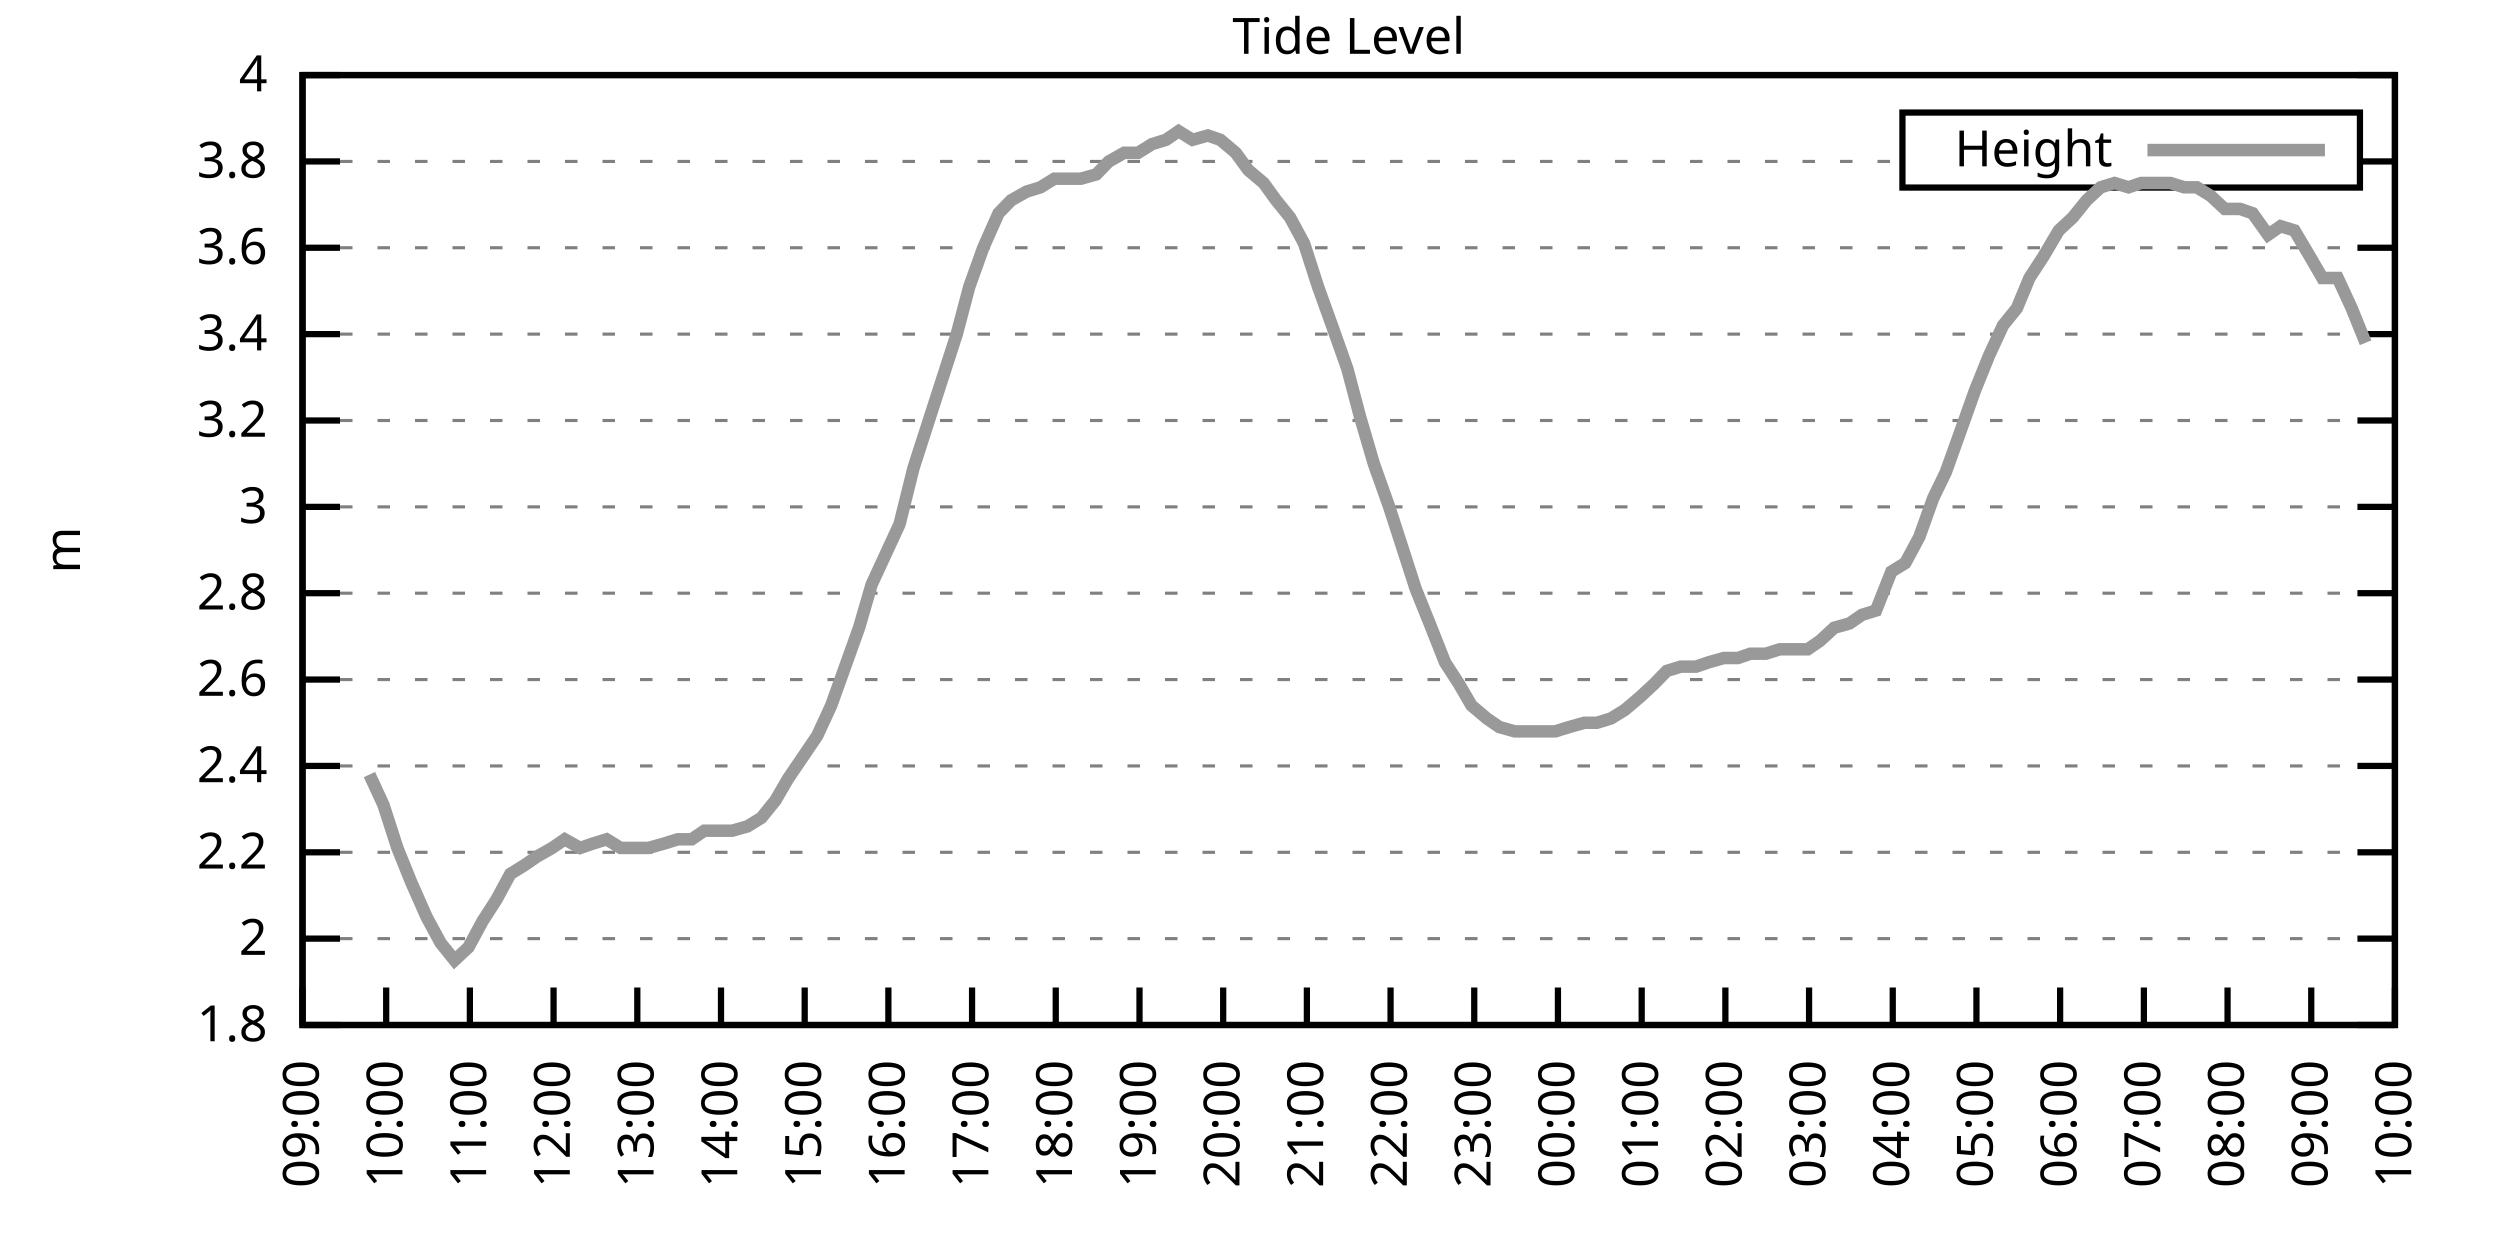
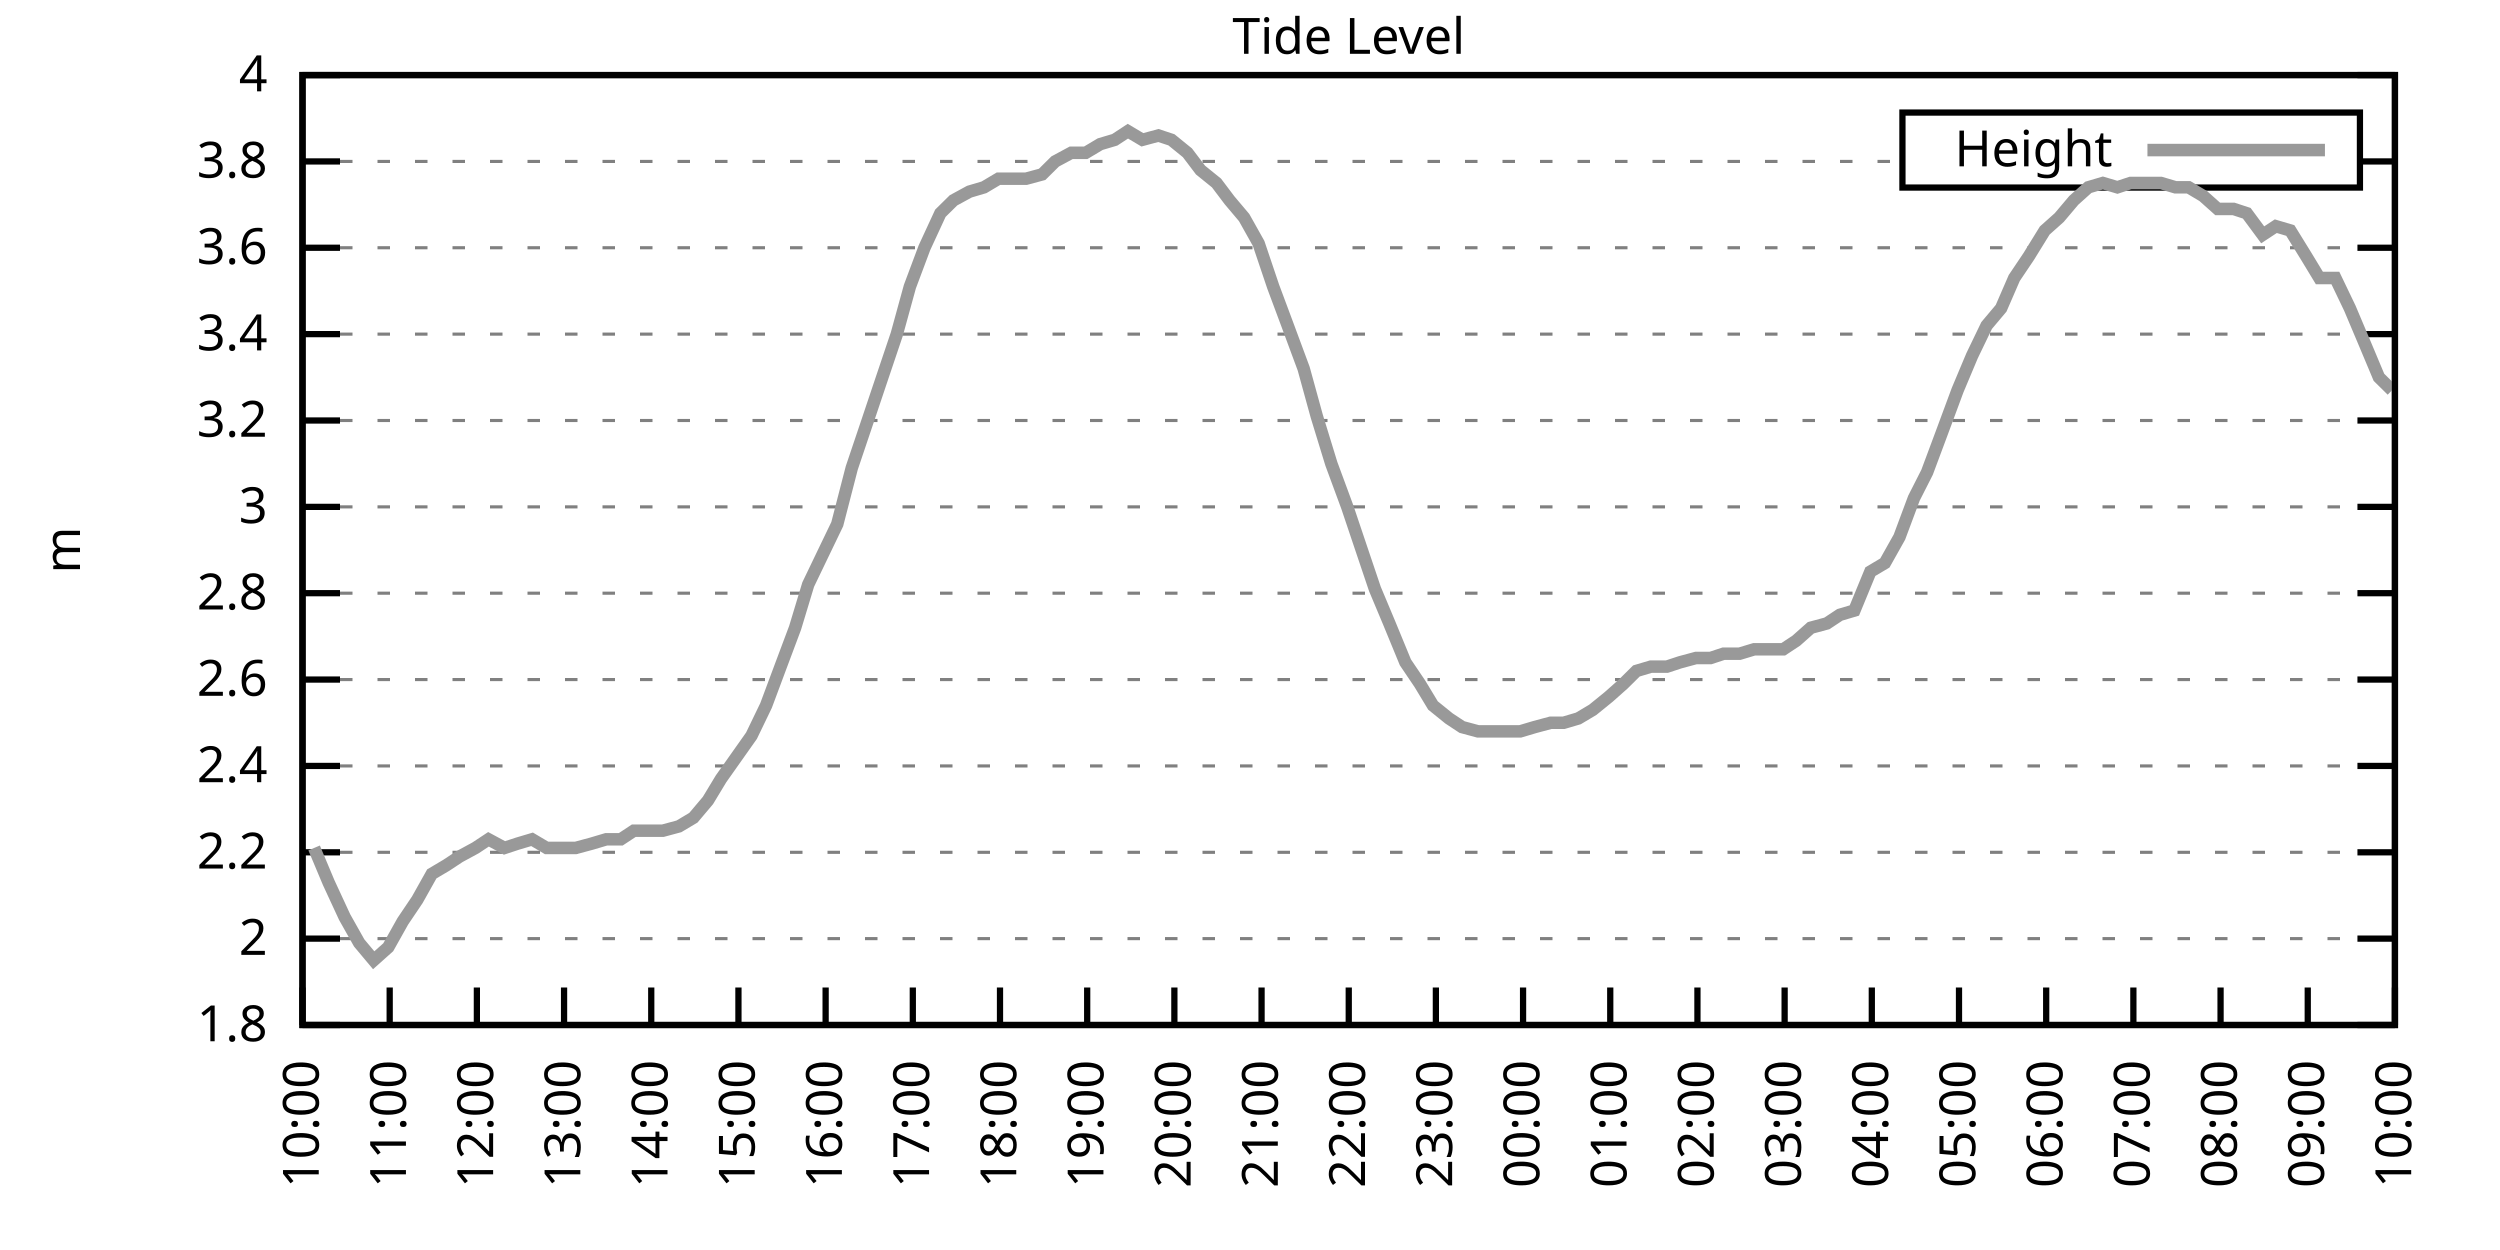
<svg xmlns="http://www.w3.org/2000/svg" xmlns:xlink="http://www.w3.org/1999/xlink" width="400" height="200" viewBox="0 0 400 200">
  <g id="gnuplot_canvas">
    <rect x="0" y="0" width="400" height="200" fill="none" />
    <defs>
      <circle id="gpDot" r="0.5" stroke-width="0.5" stroke="currentColor" />
      <path id="gpPt0" stroke-width="0.333" stroke="currentColor" d="M-1,0 h2 M0,-1 v2" />
      <path id="gpPt1" stroke-width="0.333" stroke="currentColor" d="M-1,-1 L1,1 M1,-1 L-1,1" />
      <path id="gpPt2" stroke-width="0.333" stroke="currentColor" d="M-1,0 L1,0 M0,-1 L0,1 M-1,-1 L1,1 M-1,1 L1,-1" />
      <rect id="gpPt3" stroke-width="0.333" stroke="currentColor" x="-1" y="-1" width="2" height="2" />
      <rect id="gpPt4" stroke-width="0.333" stroke="currentColor" fill="currentColor" x="-1" y="-1" width="2" height="2" />
      <circle id="gpPt5" stroke-width="0.333" stroke="currentColor" cx="0" cy="0" r="1" />
      <use xlink:href="#gpPt5" id="gpPt6" fill="currentColor" stroke="none" />
      <path id="gpPt7" stroke-width="0.333" stroke="currentColor" d="M0,-1.33 L-1.33,0.67 L1.33,0.67 z" />
      <use xlink:href="#gpPt7" id="gpPt8" fill="currentColor" stroke="none" />
      <use xlink:href="#gpPt7" id="gpPt9" stroke="currentColor" transform="rotate(180)" />
      <use xlink:href="#gpPt9" id="gpPt10" fill="currentColor" stroke="none" />
      <use xlink:href="#gpPt3" id="gpPt11" stroke="currentColor" transform="rotate(45)" />
      <use xlink:href="#gpPt11" id="gpPt12" fill="currentColor" stroke="none" />
      <path id="gpPt13" stroke-width="0.333" stroke="currentColor" d="M0,1.330 L1.265,0.411 L0.782,-1.067 L-0.782,-1.076 L-1.265,0.411 z" />
      <use xlink:href="#gpPt13" id="gpPt14" fill="currentColor" stroke="none" />
      <filter id="textbox" filterUnits="objectBoundingBox" x="0" y="0" height="1" width="1">
        <feFlood flood-color="white" flood-opacity="1" result="bgnd" />
        <feComposite in="SourceGraphic" in2="bgnd" operator="atop" />
      </filter>
      <filter id="greybox" filterUnits="objectBoundingBox" x="0" y="0" height="1" width="1">
        <feFlood flood-color="lightgrey" flood-opacity="1" result="grey" />
        <feComposite in="SourceGraphic" in2="grey" operator="atop" />
      </filter>
    </defs>
    <g fill="none" color="white" stroke="currentColor" stroke-width="1.00" stroke-linecap="butt" stroke-linejoin="miter">
</g>
    <g fill="none" color="black" stroke="currentColor" stroke-width="1.00" stroke-linecap="butt" stroke-linejoin="miter">
      <g stroke="none" shape-rendering="crispEdges">
        <polygon fill="rgb(255, 255, 255)" points="48.40,164.00 383.18,164.00 383.18,12.02 48.40,12.02 " />
      </g>
    </g>
    <g fill="none" color="black" stroke="currentColor" stroke-width="1.00" stroke-linecap="butt" stroke-linejoin="miter">
</g>
    <g fill="none" color="black" stroke="black" stroke-width="0.50" stroke-linecap="butt" stroke-linejoin="miter">
</g>
    <g fill="none" color="gray" stroke="currentColor" stroke-width="0.50" stroke-linecap="butt" stroke-linejoin="miter">
      <path stroke="gray" stroke-dasharray="2,4" class="gridline" d="M48.40,164.00 L383.19,164.00  " />
    </g>
    <g fill="none" color="gray" stroke="gray" stroke-width="1.00" stroke-linecap="butt" stroke-linejoin="miter">
</g>
    <g fill="none" color="black" stroke="currentColor" stroke-width="1.00" stroke-linecap="butt" stroke-linejoin="miter">
      <path stroke="black" d="M48.40,164.00 L54.40,164.00 M383.19,164.00 L377.19,164.00  " />
      <g transform="translate(42.80,166.60)" stroke="none" fill="black" font-family="Sans" font-size="8.00" text-anchor="end">
        <text>
          <tspan font-family="Sans"> 1.8</tspan>
        </text>
      </g>
    </g>
    <g fill="none" color="black" stroke="currentColor" stroke-width="1.00" stroke-linecap="butt" stroke-linejoin="miter">
</g>
    <g fill="none" color="black" stroke="black" stroke-width="0.50" stroke-linecap="butt" stroke-linejoin="miter">
</g>
    <g fill="none" color="gray" stroke="currentColor" stroke-width="0.50" stroke-linecap="butt" stroke-linejoin="miter">
      <path stroke="gray" stroke-dasharray="2,4" class="gridline" d="M48.40,150.18 L383.19,150.18  " />
    </g>
    <g fill="none" color="gray" stroke="gray" stroke-width="1.00" stroke-linecap="butt" stroke-linejoin="miter">
</g>
    <g fill="none" color="black" stroke="currentColor" stroke-width="1.00" stroke-linecap="butt" stroke-linejoin="miter">
      <path stroke="black" d="M48.40,150.18 L54.40,150.18 M383.19,150.18 L377.19,150.18  " />
      <g transform="translate(42.80,152.78)" stroke="none" fill="black" font-family="Sans" font-size="8.00" text-anchor="end">
        <text>
          <tspan font-family="Sans"> 2</tspan>
        </text>
      </g>
    </g>
    <g fill="none" color="black" stroke="currentColor" stroke-width="1.00" stroke-linecap="butt" stroke-linejoin="miter">
</g>
    <g fill="none" color="black" stroke="black" stroke-width="0.50" stroke-linecap="butt" stroke-linejoin="miter">
</g>
    <g fill="none" color="gray" stroke="currentColor" stroke-width="0.50" stroke-linecap="butt" stroke-linejoin="miter">
      <path stroke="gray" stroke-dasharray="2,4" class="gridline" d="M48.40,136.37 L383.19,136.37  " />
    </g>
    <g fill="none" color="gray" stroke="gray" stroke-width="1.00" stroke-linecap="butt" stroke-linejoin="miter">
</g>
    <g fill="none" color="black" stroke="currentColor" stroke-width="1.00" stroke-linecap="butt" stroke-linejoin="miter">
      <path stroke="black" d="M48.40,136.37 L54.40,136.37 M383.19,136.37 L377.19,136.37  " />
      <g transform="translate(42.80,138.97)" stroke="none" fill="black" font-family="Sans" font-size="8.00" text-anchor="end">
        <text>
          <tspan font-family="Sans"> 2.2</tspan>
        </text>
      </g>
    </g>
    <g fill="none" color="black" stroke="currentColor" stroke-width="1.00" stroke-linecap="butt" stroke-linejoin="miter">
</g>
    <g fill="none" color="black" stroke="black" stroke-width="0.50" stroke-linecap="butt" stroke-linejoin="miter">
</g>
    <g fill="none" color="gray" stroke="currentColor" stroke-width="0.50" stroke-linecap="butt" stroke-linejoin="miter">
      <path stroke="gray" stroke-dasharray="2,4" class="gridline" d="M48.40,122.55 L383.19,122.55  " />
    </g>
    <g fill="none" color="gray" stroke="gray" stroke-width="1.00" stroke-linecap="butt" stroke-linejoin="miter">
</g>
    <g fill="none" color="black" stroke="currentColor" stroke-width="1.00" stroke-linecap="butt" stroke-linejoin="miter">
      <path stroke="black" d="M48.40,122.55 L54.40,122.55 M383.19,122.55 L377.19,122.55  " />
      <g transform="translate(42.80,125.15)" stroke="none" fill="black" font-family="Sans" font-size="8.00" text-anchor="end">
        <text>
          <tspan font-family="Sans"> 2.4</tspan>
        </text>
      </g>
    </g>
    <g fill="none" color="black" stroke="currentColor" stroke-width="1.00" stroke-linecap="butt" stroke-linejoin="miter">
</g>
    <g fill="none" color="black" stroke="black" stroke-width="0.50" stroke-linecap="butt" stroke-linejoin="miter">
</g>
    <g fill="none" color="gray" stroke="currentColor" stroke-width="0.50" stroke-linecap="butt" stroke-linejoin="miter">
      <path stroke="gray" stroke-dasharray="2,4" class="gridline" d="M48.40,108.73 L383.19,108.73  " />
    </g>
    <g fill="none" color="gray" stroke="gray" stroke-width="1.00" stroke-linecap="butt" stroke-linejoin="miter">
</g>
    <g fill="none" color="black" stroke="currentColor" stroke-width="1.00" stroke-linecap="butt" stroke-linejoin="miter">
      <path stroke="black" d="M48.40,108.73 L54.40,108.73 M383.19,108.73 L377.19,108.73  " />
      <g transform="translate(42.80,111.33)" stroke="none" fill="black" font-family="Sans" font-size="8.00" text-anchor="end">
        <text>
          <tspan font-family="Sans"> 2.6</tspan>
        </text>
      </g>
    </g>
    <g fill="none" color="black" stroke="currentColor" stroke-width="1.00" stroke-linecap="butt" stroke-linejoin="miter">
</g>
    <g fill="none" color="black" stroke="black" stroke-width="0.50" stroke-linecap="butt" stroke-linejoin="miter">
</g>
    <g fill="none" color="gray" stroke="currentColor" stroke-width="0.50" stroke-linecap="butt" stroke-linejoin="miter">
      <path stroke="gray" stroke-dasharray="2,4" class="gridline" d="M48.40,94.91 L383.19,94.91  " />
    </g>
    <g fill="none" color="gray" stroke="gray" stroke-width="1.00" stroke-linecap="butt" stroke-linejoin="miter">
</g>
    <g fill="none" color="black" stroke="currentColor" stroke-width="1.00" stroke-linecap="butt" stroke-linejoin="miter">
      <path stroke="black" d="M48.40,94.91 L54.40,94.91 M383.19,94.91 L377.19,94.91  " />
      <g transform="translate(42.80,97.51)" stroke="none" fill="black" font-family="Sans" font-size="8.00" text-anchor="end">
        <text>
          <tspan font-family="Sans"> 2.8</tspan>
        </text>
      </g>
    </g>
    <g fill="none" color="black" stroke="currentColor" stroke-width="1.00" stroke-linecap="butt" stroke-linejoin="miter">
</g>
    <g fill="none" color="black" stroke="black" stroke-width="0.50" stroke-linecap="butt" stroke-linejoin="miter">
</g>
    <g fill="none" color="gray" stroke="currentColor" stroke-width="0.50" stroke-linecap="butt" stroke-linejoin="miter">
      <path stroke="gray" stroke-dasharray="2,4" class="gridline" d="M48.40,81.10 L383.19,81.10  " />
    </g>
    <g fill="none" color="gray" stroke="gray" stroke-width="1.00" stroke-linecap="butt" stroke-linejoin="miter">
</g>
    <g fill="none" color="black" stroke="currentColor" stroke-width="1.00" stroke-linecap="butt" stroke-linejoin="miter">
      <path stroke="black" d="M48.40,81.10 L54.40,81.10 M383.19,81.10 L377.19,81.10  " />
      <g transform="translate(42.80,83.70)" stroke="none" fill="black" font-family="Sans" font-size="8.00" text-anchor="end">
        <text>
          <tspan font-family="Sans"> 3</tspan>
        </text>
      </g>
    </g>
    <g fill="none" color="black" stroke="currentColor" stroke-width="1.00" stroke-linecap="butt" stroke-linejoin="miter">
</g>
    <g fill="none" color="black" stroke="black" stroke-width="0.50" stroke-linecap="butt" stroke-linejoin="miter">
</g>
    <g fill="none" color="gray" stroke="currentColor" stroke-width="0.50" stroke-linecap="butt" stroke-linejoin="miter">
      <path stroke="gray" stroke-dasharray="2,4" class="gridline" d="M48.40,67.28 L383.19,67.28  " />
    </g>
    <g fill="none" color="gray" stroke="gray" stroke-width="1.00" stroke-linecap="butt" stroke-linejoin="miter">
</g>
    <g fill="none" color="black" stroke="currentColor" stroke-width="1.00" stroke-linecap="butt" stroke-linejoin="miter">
      <path stroke="black" d="M48.40,67.28 L54.40,67.28 M383.19,67.28 L377.19,67.28  " />
      <g transform="translate(42.80,69.88)" stroke="none" fill="black" font-family="Sans" font-size="8.00" text-anchor="end">
        <text>
          <tspan font-family="Sans"> 3.2</tspan>
        </text>
      </g>
    </g>
    <g fill="none" color="black" stroke="currentColor" stroke-width="1.00" stroke-linecap="butt" stroke-linejoin="miter">
</g>
    <g fill="none" color="black" stroke="black" stroke-width="0.50" stroke-linecap="butt" stroke-linejoin="miter">
</g>
    <g fill="none" color="gray" stroke="currentColor" stroke-width="0.50" stroke-linecap="butt" stroke-linejoin="miter">
      <path stroke="gray" stroke-dasharray="2,4" class="gridline" d="M48.40,53.46 L383.19,53.46  " />
    </g>
    <g fill="none" color="gray" stroke="gray" stroke-width="1.00" stroke-linecap="butt" stroke-linejoin="miter">
</g>
    <g fill="none" color="black" stroke="currentColor" stroke-width="1.00" stroke-linecap="butt" stroke-linejoin="miter">
      <path stroke="black" d="M48.40,53.46 L54.40,53.46 M383.19,53.46 L377.19,53.46  " />
      <g transform="translate(42.80,56.06)" stroke="none" fill="black" font-family="Sans" font-size="8.00" text-anchor="end">
        <text>
          <tspan font-family="Sans"> 3.4</tspan>
        </text>
      </g>
    </g>
    <g fill="none" color="black" stroke="currentColor" stroke-width="1.00" stroke-linecap="butt" stroke-linejoin="miter">
</g>
    <g fill="none" color="black" stroke="black" stroke-width="0.50" stroke-linecap="butt" stroke-linejoin="miter">
</g>
    <g fill="none" color="gray" stroke="currentColor" stroke-width="0.50" stroke-linecap="butt" stroke-linejoin="miter">
      <path stroke="gray" stroke-dasharray="2,4" class="gridline" d="M48.40,39.64 L383.19,39.64  " />
    </g>
    <g fill="none" color="gray" stroke="gray" stroke-width="1.00" stroke-linecap="butt" stroke-linejoin="miter">
</g>
    <g fill="none" color="black" stroke="currentColor" stroke-width="1.00" stroke-linecap="butt" stroke-linejoin="miter">
      <path stroke="black" d="M48.40,39.64 L54.40,39.64 M383.19,39.64 L377.19,39.64  " />
      <g transform="translate(42.80,42.24)" stroke="none" fill="black" font-family="Sans" font-size="8.00" text-anchor="end">
        <text>
          <tspan font-family="Sans"> 3.6</tspan>
        </text>
      </g>
    </g>
    <g fill="none" color="black" stroke="currentColor" stroke-width="1.00" stroke-linecap="butt" stroke-linejoin="miter">
</g>
    <g fill="none" color="black" stroke="black" stroke-width="0.50" stroke-linecap="butt" stroke-linejoin="miter">
</g>
    <g fill="none" color="gray" stroke="currentColor" stroke-width="0.50" stroke-linecap="butt" stroke-linejoin="miter">
      <path stroke="gray" stroke-dasharray="2,4" class="gridline" d="M48.40,25.83 L304.39,25.83 M377.59,25.83 L383.19,25.83  " />
    </g>
    <g fill="none" color="gray" stroke="gray" stroke-width="1.00" stroke-linecap="butt" stroke-linejoin="miter">
</g>
    <g fill="none" color="black" stroke="currentColor" stroke-width="1.00" stroke-linecap="butt" stroke-linejoin="miter">
      <path stroke="black" d="M48.40,25.83 L54.40,25.83 M383.19,25.83 L377.19,25.83  " />
      <g transform="translate(42.80,28.43)" stroke="none" fill="black" font-family="Sans" font-size="8.00" text-anchor="end">
        <text>
          <tspan font-family="Sans"> 3.8</tspan>
        </text>
      </g>
    </g>
    <g fill="none" color="black" stroke="currentColor" stroke-width="1.00" stroke-linecap="butt" stroke-linejoin="miter">
</g>
    <g fill="none" color="black" stroke="black" stroke-width="0.50" stroke-linecap="butt" stroke-linejoin="miter">
</g>
    <g fill="none" color="gray" stroke="currentColor" stroke-width="0.50" stroke-linecap="butt" stroke-linejoin="miter">
      <path stroke="gray" stroke-dasharray="2,4" class="gridline" d="M48.40,12.01 L383.19,12.01  " />
    </g>
    <g fill="none" color="gray" stroke="gray" stroke-width="1.00" stroke-linecap="butt" stroke-linejoin="miter">
</g>
    <g fill="none" color="black" stroke="currentColor" stroke-width="1.00" stroke-linecap="butt" stroke-linejoin="miter">
      <path stroke="black" d="M48.40,12.01 L54.40,12.01 M383.19,12.01 L377.19,12.01  " />
      <g transform="translate(42.80,14.61)" stroke="none" fill="black" font-family="Sans" font-size="8.00" text-anchor="end">
        <text>
          <tspan font-family="Sans"> 4</tspan>
        </text>
      </g>
    </g>
    <g fill="none" color="black" stroke="currentColor" stroke-width="1.00" stroke-linecap="butt" stroke-linejoin="miter">
      <path stroke="black" d="M48.40,164.00 L48.40,158.00  " />
      <g transform="translate(51.00,169.60) rotate(270.00)" stroke="none" fill="black" font-family="Sans" font-size="8.00" text-anchor="end">
        <text>
-           <tspan font-family="Sans">09:00</tspan>
-         </text>
-       </g>
-     </g>
-     <g fill="none" color="black" stroke="currentColor" stroke-width="1.00" stroke-linecap="butt" stroke-linejoin="miter">
-       <path stroke="black" d="M61.79,164.00 L61.79,158.00  " />
-       <g transform="translate(64.39,169.60) rotate(270.00)" stroke="none" fill="black" font-family="Sans" font-size="8.00" text-anchor="end">
-         <text>
          <tspan font-family="Sans">10:00</tspan>
        </text>
      </g>
    </g>
    <g fill="none" color="black" stroke="currentColor" stroke-width="1.00" stroke-linecap="butt" stroke-linejoin="miter">
-       <path stroke="black" d="M75.18,164.00 L75.18,158.00  " />
-       <g transform="translate(77.78,169.60) rotate(270.00)" stroke="none" fill="black" font-family="Sans" font-size="8.00" text-anchor="end">
+       <path stroke="black" d="M62.35,164.00 L62.35,158.00  " />
+       <g transform="translate(64.95,169.60) rotate(270.00)" stroke="none" fill="black" font-family="Sans" font-size="8.00" text-anchor="end">
        <text>
          <tspan font-family="Sans">11:00</tspan>
        </text>
      </g>
    </g>
    <g fill="none" color="black" stroke="currentColor" stroke-width="1.00" stroke-linecap="butt" stroke-linejoin="miter">
-       <path stroke="black" d="M88.57,164.00 L88.57,158.00  " />
-       <g transform="translate(91.17,169.60) rotate(270.00)" stroke="none" fill="black" font-family="Sans" font-size="8.00" text-anchor="end">
+       <path stroke="black" d="M76.30,164.00 L76.30,158.00  " />
+       <g transform="translate(78.90,169.60) rotate(270.00)" stroke="none" fill="black" font-family="Sans" font-size="8.00" text-anchor="end">
        <text>
          <tspan font-family="Sans">12:00</tspan>
        </text>
      </g>
    </g>
    <g fill="none" color="black" stroke="currentColor" stroke-width="1.00" stroke-linecap="butt" stroke-linejoin="miter">
-       <path stroke="black" d="M101.97,164.00 L101.97,158.00  " />
-       <g transform="translate(104.57,169.60) rotate(270.00)" stroke="none" fill="black" font-family="Sans" font-size="8.00" text-anchor="end">
+       <path stroke="black" d="M90.25,164.00 L90.25,158.00  " />
+       <g transform="translate(92.85,169.60) rotate(270.00)" stroke="none" fill="black" font-family="Sans" font-size="8.00" text-anchor="end">
        <text>
          <tspan font-family="Sans">13:00</tspan>
        </text>
      </g>
    </g>
    <g fill="none" color="black" stroke="currentColor" stroke-width="1.00" stroke-linecap="butt" stroke-linejoin="miter">
-       <path stroke="black" d="M115.36,164.00 L115.36,158.00  " />
-       <g transform="translate(117.96,169.60) rotate(270.00)" stroke="none" fill="black" font-family="Sans" font-size="8.00" text-anchor="end">
+       <path stroke="black" d="M104.20,164.00 L104.20,158.00  " />
+       <g transform="translate(106.80,169.60) rotate(270.00)" stroke="none" fill="black" font-family="Sans" font-size="8.00" text-anchor="end">
        <text>
          <tspan font-family="Sans">14:00</tspan>
        </text>
      </g>
    </g>
    <g fill="none" color="black" stroke="currentColor" stroke-width="1.00" stroke-linecap="butt" stroke-linejoin="miter">
-       <path stroke="black" d="M128.75,164.00 L128.75,158.00  " />
-       <g transform="translate(131.35,169.60) rotate(270.00)" stroke="none" fill="black" font-family="Sans" font-size="8.00" text-anchor="end">
+       <path stroke="black" d="M118.15,164.00 L118.15,158.00  " />
+       <g transform="translate(120.75,169.60) rotate(270.00)" stroke="none" fill="black" font-family="Sans" font-size="8.00" text-anchor="end">
        <text>
          <tspan font-family="Sans">15:00</tspan>
        </text>
      </g>
    </g>
    <g fill="none" color="black" stroke="currentColor" stroke-width="1.00" stroke-linecap="butt" stroke-linejoin="miter">
-       <path stroke="black" d="M142.14,164.00 L142.14,158.00  " />
-       <g transform="translate(144.74,169.60) rotate(270.00)" stroke="none" fill="black" font-family="Sans" font-size="8.00" text-anchor="end">
+       <path stroke="black" d="M132.10,164.00 L132.10,158.00  " />
+       <g transform="translate(134.70,169.60) rotate(270.00)" stroke="none" fill="black" font-family="Sans" font-size="8.00" text-anchor="end">
        <text>
          <tspan font-family="Sans">16:00</tspan>
        </text>
      </g>
    </g>
    <g fill="none" color="black" stroke="currentColor" stroke-width="1.00" stroke-linecap="butt" stroke-linejoin="miter">
-       <path stroke="black" d="M155.53,164.00 L155.53,158.00  " />
-       <g transform="translate(158.13,169.60) rotate(270.00)" stroke="none" fill="black" font-family="Sans" font-size="8.00" text-anchor="end">
+       <path stroke="black" d="M146.05,164.00 L146.05,158.00  " />
+       <g transform="translate(148.65,169.60) rotate(270.00)" stroke="none" fill="black" font-family="Sans" font-size="8.00" text-anchor="end">
        <text>
          <tspan font-family="Sans">17:00</tspan>
        </text>
      </g>
    </g>
    <g fill="none" color="black" stroke="currentColor" stroke-width="1.00" stroke-linecap="butt" stroke-linejoin="miter">
-       <path stroke="black" d="M168.92,164.00 L168.92,158.00  " />
-       <g transform="translate(171.52,169.60) rotate(270.00)" stroke="none" fill="black" font-family="Sans" font-size="8.00" text-anchor="end">
+       <path stroke="black" d="M160.00,164.00 L160.00,158.00  " />
+       <g transform="translate(162.60,169.60) rotate(270.00)" stroke="none" fill="black" font-family="Sans" font-size="8.00" text-anchor="end">
        <text>
          <tspan font-family="Sans">18:00</tspan>
        </text>
      </g>
    </g>
    <g fill="none" color="black" stroke="currentColor" stroke-width="1.00" stroke-linecap="butt" stroke-linejoin="miter">
-       <path stroke="black" d="M182.32,164.00 L182.32,158.00  " />
-       <g transform="translate(184.92,169.60) rotate(270.00)" stroke="none" fill="black" font-family="Sans" font-size="8.00" text-anchor="end">
+       <path stroke="black" d="M173.95,164.00 L173.95,158.00  " />
+       <g transform="translate(176.55,169.60) rotate(270.00)" stroke="none" fill="black" font-family="Sans" font-size="8.00" text-anchor="end">
        <text>
          <tspan font-family="Sans">19:00</tspan>
        </text>
      </g>
    </g>
    <g fill="none" color="black" stroke="currentColor" stroke-width="1.00" stroke-linecap="butt" stroke-linejoin="miter">
-       <path stroke="black" d="M195.71,164.00 L195.71,158.00  " />
-       <g transform="translate(198.31,169.60) rotate(270.00)" stroke="none" fill="black" font-family="Sans" font-size="8.00" text-anchor="end">
+       <path stroke="black" d="M187.90,164.00 L187.90,158.00  " />
+       <g transform="translate(190.50,169.60) rotate(270.00)" stroke="none" fill="black" font-family="Sans" font-size="8.00" text-anchor="end">
        <text>
          <tspan font-family="Sans">20:00</tspan>
        </text>
      </g>
    </g>
    <g fill="none" color="black" stroke="currentColor" stroke-width="1.00" stroke-linecap="butt" stroke-linejoin="miter">
-       <path stroke="black" d="M209.10,164.00 L209.10,158.00  " />
-       <g transform="translate(211.70,169.60) rotate(270.00)" stroke="none" fill="black" font-family="Sans" font-size="8.00" text-anchor="end">
+       <path stroke="black" d="M201.85,164.00 L201.85,158.00  " />
+       <g transform="translate(204.45,169.60) rotate(270.00)" stroke="none" fill="black" font-family="Sans" font-size="8.00" text-anchor="end">
        <text>
          <tspan font-family="Sans">21:00</tspan>
        </text>
      </g>
    </g>
    <g fill="none" color="black" stroke="currentColor" stroke-width="1.00" stroke-linecap="butt" stroke-linejoin="miter">
-       <path stroke="black" d="M222.49,164.00 L222.49,158.00  " />
-       <g transform="translate(225.09,169.60) rotate(270.00)" stroke="none" fill="black" font-family="Sans" font-size="8.00" text-anchor="end">
+       <path stroke="black" d="M215.80,164.00 L215.80,158.00  " />
+       <g transform="translate(218.40,169.60) rotate(270.00)" stroke="none" fill="black" font-family="Sans" font-size="8.00" text-anchor="end">
        <text>
          <tspan font-family="Sans">22:00</tspan>
        </text>
      </g>
    </g>
    <g fill="none" color="black" stroke="currentColor" stroke-width="1.00" stroke-linecap="butt" stroke-linejoin="miter">
-       <path stroke="black" d="M235.88,164.00 L235.88,158.00  " />
-       <g transform="translate(238.48,169.60) rotate(270.00)" stroke="none" fill="black" font-family="Sans" font-size="8.00" text-anchor="end">
+       <path stroke="black" d="M229.74,164.00 L229.74,158.00  " />
+       <g transform="translate(232.34,169.60) rotate(270.00)" stroke="none" fill="black" font-family="Sans" font-size="8.00" text-anchor="end">
        <text>
          <tspan font-family="Sans">23:00</tspan>
        </text>
      </g>
    </g>
    <g fill="none" color="black" stroke="currentColor" stroke-width="1.00" stroke-linecap="butt" stroke-linejoin="miter">
-       <path stroke="black" d="M249.27,164.00 L249.27,158.00  " />
-       <g transform="translate(251.87,169.60) rotate(270.00)" stroke="none" fill="black" font-family="Sans" font-size="8.00" text-anchor="end">
+       <path stroke="black" d="M243.69,164.00 L243.69,158.00  " />
+       <g transform="translate(246.29,169.60) rotate(270.00)" stroke="none" fill="black" font-family="Sans" font-size="8.00" text-anchor="end">
        <text>
          <tspan font-family="Sans">00:00</tspan>
        </text>
      </g>
    </g>
    <g fill="none" color="black" stroke="currentColor" stroke-width="1.00" stroke-linecap="butt" stroke-linejoin="miter">
-       <path stroke="black" d="M262.67,164.00 L262.67,158.00  " />
-       <g transform="translate(265.27,169.60) rotate(270.00)" stroke="none" fill="black" font-family="Sans" font-size="8.00" text-anchor="end">
+       <path stroke="black" d="M257.64,164.00 L257.64,158.00  " />
+       <g transform="translate(260.24,169.60) rotate(270.00)" stroke="none" fill="black" font-family="Sans" font-size="8.00" text-anchor="end">
        <text>
          <tspan font-family="Sans">01:00</tspan>
        </text>
      </g>
    </g>
    <g fill="none" color="black" stroke="currentColor" stroke-width="1.00" stroke-linecap="butt" stroke-linejoin="miter">
-       <path stroke="black" d="M276.06,164.00 L276.06,158.00  " />
-       <g transform="translate(278.66,169.60) rotate(270.00)" stroke="none" fill="black" font-family="Sans" font-size="8.00" text-anchor="end">
+       <path stroke="black" d="M271.59,164.00 L271.59,158.00  " />
+       <g transform="translate(274.19,169.60) rotate(270.00)" stroke="none" fill="black" font-family="Sans" font-size="8.00" text-anchor="end">
        <text>
          <tspan font-family="Sans">02:00</tspan>
        </text>
      </g>
    </g>
    <g fill="none" color="black" stroke="currentColor" stroke-width="1.00" stroke-linecap="butt" stroke-linejoin="miter">
-       <path stroke="black" d="M289.45,164.00 L289.45,158.00  " />
-       <g transform="translate(292.05,169.60) rotate(270.00)" stroke="none" fill="black" font-family="Sans" font-size="8.00" text-anchor="end">
+       <path stroke="black" d="M285.54,164.00 L285.54,158.00  " />
+       <g transform="translate(288.14,169.60) rotate(270.00)" stroke="none" fill="black" font-family="Sans" font-size="8.00" text-anchor="end">
        <text>
          <tspan font-family="Sans">03:00</tspan>
        </text>
      </g>
    </g>
    <g fill="none" color="black" stroke="currentColor" stroke-width="1.00" stroke-linecap="butt" stroke-linejoin="miter">
-       <path stroke="black" d="M302.84,164.00 L302.84,158.00  " />
-       <g transform="translate(305.44,169.60) rotate(270.00)" stroke="none" fill="black" font-family="Sans" font-size="8.00" text-anchor="end">
+       <path stroke="black" d="M299.49,164.00 L299.49,158.00  " />
+       <g transform="translate(302.09,169.60) rotate(270.00)" stroke="none" fill="black" font-family="Sans" font-size="8.00" text-anchor="end">
        <text>
          <tspan font-family="Sans">04:00</tspan>
        </text>
      </g>
    </g>
    <g fill="none" color="black" stroke="currentColor" stroke-width="1.00" stroke-linecap="butt" stroke-linejoin="miter">
-       <path stroke="black" d="M316.23,164.00 L316.23,158.00  " />
-       <g transform="translate(318.83,169.60) rotate(270.00)" stroke="none" fill="black" font-family="Sans" font-size="8.00" text-anchor="end">
+       <path stroke="black" d="M313.44,164.00 L313.44,158.00  " />
+       <g transform="translate(316.04,169.60) rotate(270.00)" stroke="none" fill="black" font-family="Sans" font-size="8.00" text-anchor="end">
        <text>
          <tspan font-family="Sans">05:00</tspan>
        </text>
      </g>
    </g>
    <g fill="none" color="black" stroke="currentColor" stroke-width="1.00" stroke-linecap="butt" stroke-linejoin="miter">
-       <path stroke="black" d="M329.62,164.00 L329.62,158.00  " />
-       <g transform="translate(332.22,169.60) rotate(270.00)" stroke="none" fill="black" font-family="Sans" font-size="8.00" text-anchor="end">
+       <path stroke="black" d="M327.39,164.00 L327.39,158.00  " />
+       <g transform="translate(329.99,169.60) rotate(270.00)" stroke="none" fill="black" font-family="Sans" font-size="8.00" text-anchor="end">
        <text>
          <tspan font-family="Sans">06:00</tspan>
        </text>
      </g>
    </g>
    <g fill="none" color="black" stroke="currentColor" stroke-width="1.00" stroke-linecap="butt" stroke-linejoin="miter">
-       <path stroke="black" d="M343.02,164.00 L343.02,158.00  " />
-       <g transform="translate(345.62,169.60) rotate(270.00)" stroke="none" fill="black" font-family="Sans" font-size="8.00" text-anchor="end">
+       <path stroke="black" d="M341.34,164.00 L341.34,158.00  " />
+       <g transform="translate(343.94,169.60) rotate(270.00)" stroke="none" fill="black" font-family="Sans" font-size="8.00" text-anchor="end">
        <text>
          <tspan font-family="Sans">07:00</tspan>
        </text>
      </g>
    </g>
    <g fill="none" color="black" stroke="currentColor" stroke-width="1.00" stroke-linecap="butt" stroke-linejoin="miter">
-       <path stroke="black" d="M356.41,164.00 L356.41,158.00  " />
-       <g transform="translate(359.01,169.60) rotate(270.00)" stroke="none" fill="black" font-family="Sans" font-size="8.00" text-anchor="end">
+       <path stroke="black" d="M355.29,164.00 L355.29,158.00  " />
+       <g transform="translate(357.89,169.60) rotate(270.00)" stroke="none" fill="black" font-family="Sans" font-size="8.00" text-anchor="end">
        <text>
          <tspan font-family="Sans">08:00</tspan>
        </text>
      </g>
    </g>
    <g fill="none" color="black" stroke="currentColor" stroke-width="1.00" stroke-linecap="butt" stroke-linejoin="miter">
-       <path stroke="black" d="M369.80,164.00 L369.80,158.00  " />
-       <g transform="translate(372.40,169.60) rotate(270.00)" stroke="none" fill="black" font-family="Sans" font-size="8.00" text-anchor="end">
+       <path stroke="black" d="M369.24,164.00 L369.24,158.00  " />
+       <g transform="translate(371.84,169.60) rotate(270.00)" stroke="none" fill="black" font-family="Sans" font-size="8.00" text-anchor="end">
        <text>
          <tspan font-family="Sans">09:00</tspan>
        </text>
      </g>
    </g>
    <g fill="none" color="black" stroke="currentColor" stroke-width="1.00" stroke-linecap="butt" stroke-linejoin="miter">
      <path stroke="black" d="M383.19,164.00 L383.19,158.00  " />
      <g transform="translate(385.79,169.60) rotate(270.00)" stroke="none" fill="black" font-family="Sans" font-size="8.00" text-anchor="end">
        <text>
          <tspan font-family="Sans">10:00</tspan>
        </text>
      </g>
    </g>
    <g fill="none" color="black" stroke="currentColor" stroke-width="1.00" stroke-linecap="butt" stroke-linejoin="miter">
</g>
    <g fill="none" color="black" stroke="currentColor" stroke-width="1.00" stroke-linecap="butt" stroke-linejoin="miter">
      <path stroke="black" d="M48.40,12.01 L48.40,164.00 L383.19,164.00 L383.19,12.01 L48.40,12.01 Z  " />
    </g>
    <g fill="none" color="black" stroke="currentColor" stroke-width="1.00" stroke-linecap="butt" stroke-linejoin="miter">
</g>
    <g fill="none" color="black" stroke="currentColor" stroke-width="1.00" stroke-linecap="butt" stroke-linejoin="miter">
      <path stroke="black" d="M304.39,30.01 L304.39,18.01 L377.59,18.01 L377.59,30.01 L304.39,30.01 Z  " />
    </g>
    <g id="Tide_level_plot_1">
      <g fill="none" color="white" stroke="black" stroke-width="2.00" stroke-linecap="butt" stroke-linejoin="miter">
</g>
      <g fill="none" color="black" stroke="currentColor" stroke-width="2.00" stroke-linecap="butt" stroke-linejoin="miter">
        <g transform="translate(337.99,26.61)" stroke="none" fill="black" font-family="Sans" font-size="8.00" text-anchor="end">
          <text>
            <tspan font-family="Sans">Height</tspan>
          </text>
        </g>
      </g>
      <g fill="none" color="black" stroke="currentColor" stroke-width="2.00" stroke-linecap="butt" stroke-linejoin="miter">
-         <path stroke="rgb(153, 153, 153)" d="M343.59,24.01 L371.99,24.01 M59.11,123.93 L61.35,128.77 L63.58,135.67 L65.81,141.20 L68.26,146.73 L70.50,150.87   L72.73,153.64 L74.96,151.56 L77.19,147.42 L79.42,143.96 L81.66,139.82 L83.89,138.44 L85.90,137.06 L88.35,135.67   L90.36,134.29 L92.82,135.67 L94.82,134.98 L97.06,134.29 L99.29,135.67 L101.74,135.67 L103.75,135.67 L106.21,134.98   L108.44,134.29 L110.67,134.29 L112.68,132.91 L114.91,132.91 L117.14,132.91 L119.60,132.22 L121.83,130.84 L124.06,128.08   L126.07,124.62 L130.76,117.71 L132.99,112.88 L135.22,106.66 L137.45,100.44 L139.46,93.53 L141.69,88.70 L143.93,83.86   L146.16,74.88 L148.39,67.97 L150.62,61.06 L153.08,53.46 L155.09,45.86 L157.32,39.64 L159.77,34.12 L161.78,32.05   L164.24,30.66 L166.47,29.97 L168.70,28.59 L170.71,28.59 L172.94,28.59 L175.40,27.90 L177.41,25.83 L179.86,24.45   L182.09,24.45 L184.32,23.06 L186.56,22.37 L188.57,20.99 L190.80,22.37 L193.25,21.68 L195.26,22.37 L197.72,24.45   L199.73,27.21 L202.18,29.28 L204.19,32.05 L206.42,34.81 L208.65,38.95 L210.88,45.86 L213.12,52.08 L215.57,58.99   L217.58,66.59 L219.81,74.19 L222.27,81.10 L224.28,87.31 L226.51,94.22 L228.74,99.75 L231.20,105.97 L233.43,109.42   L235.44,112.88 L237.89,114.95 L239.90,116.33 L242.36,117.02 L244.36,117.02 L246.60,117.02 L248.83,117.02 L251.06,116.33   L253.51,115.64 L255.52,115.64 L257.76,114.95 L259.99,113.57 L262.44,111.49 L264.67,109.42 L266.68,107.35 L268.92,106.66   L271.37,106.66 L273.38,105.97 L275.83,105.28 L278.07,105.28 L280.07,104.59 L282.53,104.59 L284.76,103.89 L286.99,103.89   L289.23,103.89 L291.23,102.51 L293.47,100.44 L295.92,99.75 L297.93,98.37 L300.16,97.68 L302.62,91.46 L304.85,90.08   L307.08,85.93 L309.31,79.71 L311.32,75.57 L313.55,69.35 L316.01,62.44 L318.24,56.92 L320.47,52.08 L322.70,49.32   L324.71,44.48 L326.95,41.03 L329.40,36.88 L331.63,34.81 L333.86,32.05 L336.10,29.97 L338.33,29.28 L340.56,29.97   L342.57,29.28 L345.02,29.28 L347.26,29.28 L349.49,29.97 L351.50,29.97 L353.73,31.35 L355.96,33.43 L358.42,33.43   L360.42,34.12 L362.88,37.57 L364.89,36.19 L367.12,36.88 L369.58,41.03 L371.58,44.48 L374.04,44.48 L376.27,49.32   L378.50,54.84  " />
+         <path stroke="rgb(153, 153, 153)" d="M343.59,24.01 L371.99,24.01 M50.26,135.67 L52.58,141.20 L55.14,146.73 L57.47,150.87 L59.79,153.64 L62.12,151.56   L64.44,147.42 L66.77,143.96 L69.09,139.82 L71.42,138.44 L73.51,137.06 L76.07,135.67 L78.16,134.29 L80.72,135.67   L82.81,134.98 L85.13,134.29 L87.46,135.67 L90.02,135.67 L92.11,135.67 L94.67,134.98 L96.99,134.29 L99.32,134.29   L101.41,132.91 L103.73,132.91 L106.06,132.91 L108.62,132.22 L110.94,130.84 L113.27,128.08 L115.36,124.62 L120.24,117.71   L122.57,112.88 L124.89,106.66 L127.22,100.44 L129.31,93.53 L131.63,88.70 L133.96,83.86 L136.28,74.88 L138.61,67.97   L140.93,61.06 L143.49,53.46 L145.58,45.86 L147.91,39.64 L150.46,34.12 L152.56,32.05 L155.11,30.66 L157.44,29.97   L159.76,28.59 L161.86,28.59 L164.18,28.59 L166.74,27.90 L168.83,25.83 L171.39,24.45 L173.71,24.45 L176.04,23.06   L178.36,22.37 L180.46,20.99 L182.78,22.37 L185.34,21.68 L187.43,22.37 L189.99,24.45 L192.08,27.21 L194.64,29.28   L196.73,32.05 L199.06,34.81 L201.38,38.95 L203.71,45.86 L206.03,52.08 L208.59,58.99 L210.68,66.59 L213.01,74.19   L215.56,81.10 L217.65,87.31 L219.98,94.22 L222.30,99.75 L224.86,105.97 L227.19,109.42 L229.28,112.88 L231.84,114.95   L233.93,116.33 L236.49,117.02 L238.58,117.02 L240.90,117.02 L243.23,117.02 L245.55,116.33 L248.11,115.64 L250.20,115.64   L252.53,114.95 L254.85,113.57 L257.41,111.49 L259.74,109.42 L261.83,107.35 L264.15,106.66 L266.71,106.66 L268.80,105.97   L271.36,105.28 L273.69,105.28 L275.78,104.59 L278.34,104.59 L280.66,103.89 L282.99,103.89 L285.31,103.89 L287.40,102.51   L289.73,100.44 L292.29,99.75 L294.38,98.37 L296.70,97.68 L299.26,91.46 L301.58,90.08 L303.91,85.93 L306.23,79.71   L308.33,75.57 L310.65,69.35 L313.21,62.44 L315.53,56.92 L317.86,52.08 L320.18,49.32 L322.28,44.48 L324.60,41.03   L327.16,36.88 L329.48,34.81 L331.81,32.05 L334.13,29.97 L336.46,29.28 L338.78,29.97 L340.88,29.28 L343.43,29.28   L345.76,29.28 L348.08,29.97 L350.18,29.97 L352.50,31.35 L354.83,33.43 L357.38,33.43 L359.48,34.12 L362.03,37.57   L364.13,36.19 L366.45,36.88 L369.01,41.03 L371.10,44.48 L373.66,44.48 L375.98,49.32 L378.31,54.84 L380.63,60.37   L382.73,62.44  " />
      </g>
    </g>
    <g fill="none" color="black" stroke="currentColor" stroke-width="2.00" stroke-linecap="butt" stroke-linejoin="miter">
</g>
    <g fill="none" color="black" stroke="black" stroke-width="1.00" stroke-linecap="butt" stroke-linejoin="miter">
</g>
    <g fill="none" color="black" stroke="currentColor" stroke-width="1.00" stroke-linecap="butt" stroke-linejoin="miter">
      <path stroke="black" d="M48.40,12.01 L48.40,164.00 L383.19,164.00 L383.19,12.01 L48.40,12.01 Z  " />
      <g transform="translate(12.80,88.01) rotate(270.00)" stroke="none" fill="black" font-family="Sans" font-size="8.00" text-anchor="middle">
        <text>
          <tspan font-family="Sans">m</tspan>
        </text>
      </g>
    </g>
    <g fill="none" color="black" stroke="currentColor" stroke-width="1.00" stroke-linecap="butt" stroke-linejoin="miter">
</g>
    <g fill="none" color="black" stroke="currentColor" stroke-width="1.00" stroke-linecap="butt" stroke-linejoin="miter">
      <g transform="translate(215.79,8.61)" stroke="none" fill="black" font-family="Sans" font-size="8.00" text-anchor="middle">
        <text>
          <tspan font-family="Sans">Tide Level</tspan>
        </text>
      </g>
    </g>
    <g fill="none" color="black" stroke="currentColor" stroke-width="1.00" stroke-linecap="butt" stroke-linejoin="miter">
</g>
  </g>
</svg>
